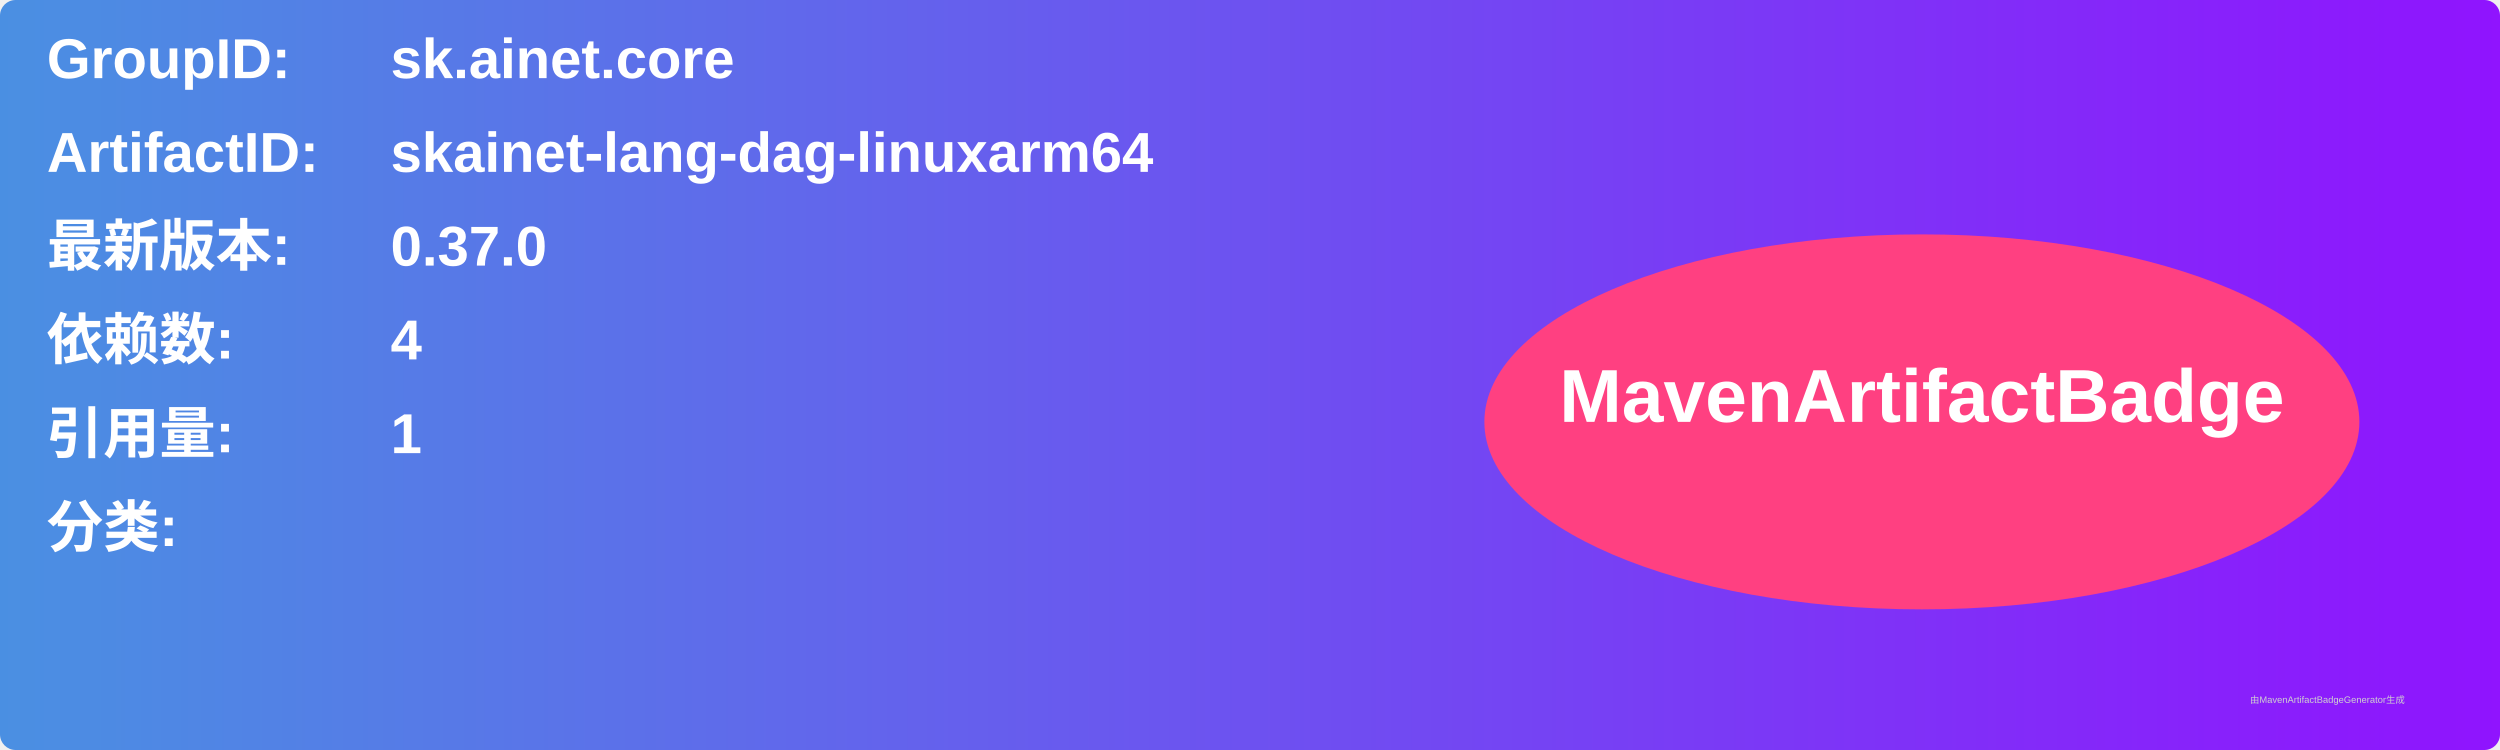
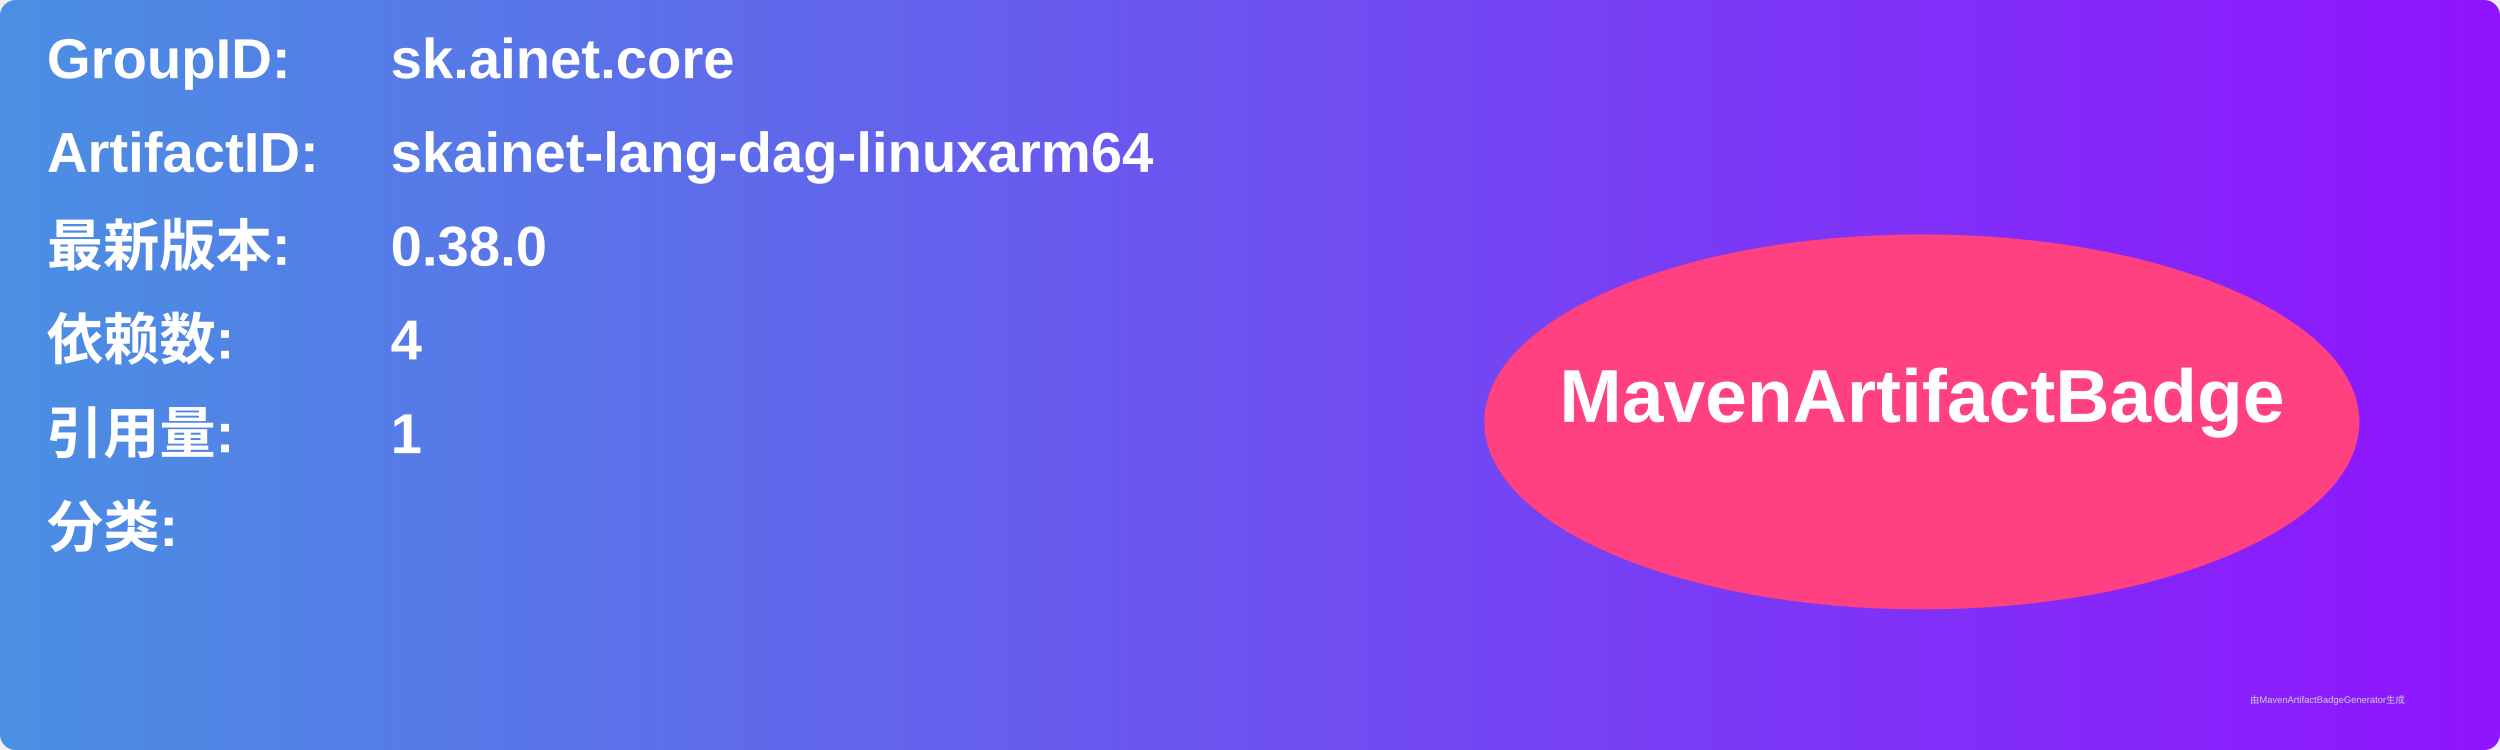
<svg xmlns="http://www.w3.org/2000/svg" width="800" height="240" viewBox="0 0 800 240">
  <linearGradient id="grad" x1="0%" y1="0%" x2="100%" y2="0%">
    <stop offset="0%" stop-color="#4a90e2" />
    <stop offset="100%" stop-color="#9013fe" />
  </linearGradient>
  <rect width="100%" height="100%" rx="5" ry="5" fill="url(#grad)" />
  <g transform="translate(15, 15)">
    <text x="0" y="10" font-family="Arial" font-size="18" fill="white" font-weight="bold" width="260">GroupID:</text>
    <text x="110" y="10" font-family="Arial" font-size="18" fill="white" font-weight="bold" width="460">sk.ainet.core</text>
    <text x="0" y="40" font-family="Arial" font-size="18" fill="white" font-weight="bold" width="260">ArtifactID:</text>
    <text x="110" y="40" font-family="Arial" font-size="18" fill="white" font-weight="bold" width="460">skainet-lang-dag-linuxarm64</text>
    <text x="0" y="70" font-family="Arial" font-size="18" fill="white" font-weight="bold">最新版本:</text>
    <text x="110" y="70" font-family="Arial" font-size="18" fill="white" font-weight="bold">
-       <tspan font-weight="bold">0.37.0</tspan>
+       <tspan font-weight="bold">0.38.0</tspan>
    </text>
    <text x="0" y="100" font-family="Arial" font-size="18" fill="white" font-weight="bold">依赖数: </text>
    <text x="110" y="100" font-family="Arial" font-size="18" fill="white">
      <tspan font-weight="bold">4</tspan>
    </text>
    <text x="0" y="130" font-family="Arial" font-size="18" fill="white" font-weight="bold">引用量: </text>
    <text x="110" y="130" font-family="Arial" font-size="18" fill="white">
      <tspan font-weight="bold">1</tspan>
    </text>
    <text x="0" y="160" font-family="Arial" font-size="18" fill="white" font-weight="bold">分类:</text>
    <text x="10" y="190" font-family="Arial" font-size="10" fill="white">
      <tspan font-weight="bold" />
    </text>
    <ellipse cx="600" cy="120" rx="140" ry="60" fill="#ff4081" />
    <text x="600" y="120" text-anchor="middle" font-family="Arial" font-size="24" fill="white" font-weight="bold">MavenArtifactBadge</text>
  </g>
  <text x="720" y="225" font-family="Arial" font-size="3" fill="#d0d0d0">由MavenArtifactBadgeGenerator生成</text>
</svg>
